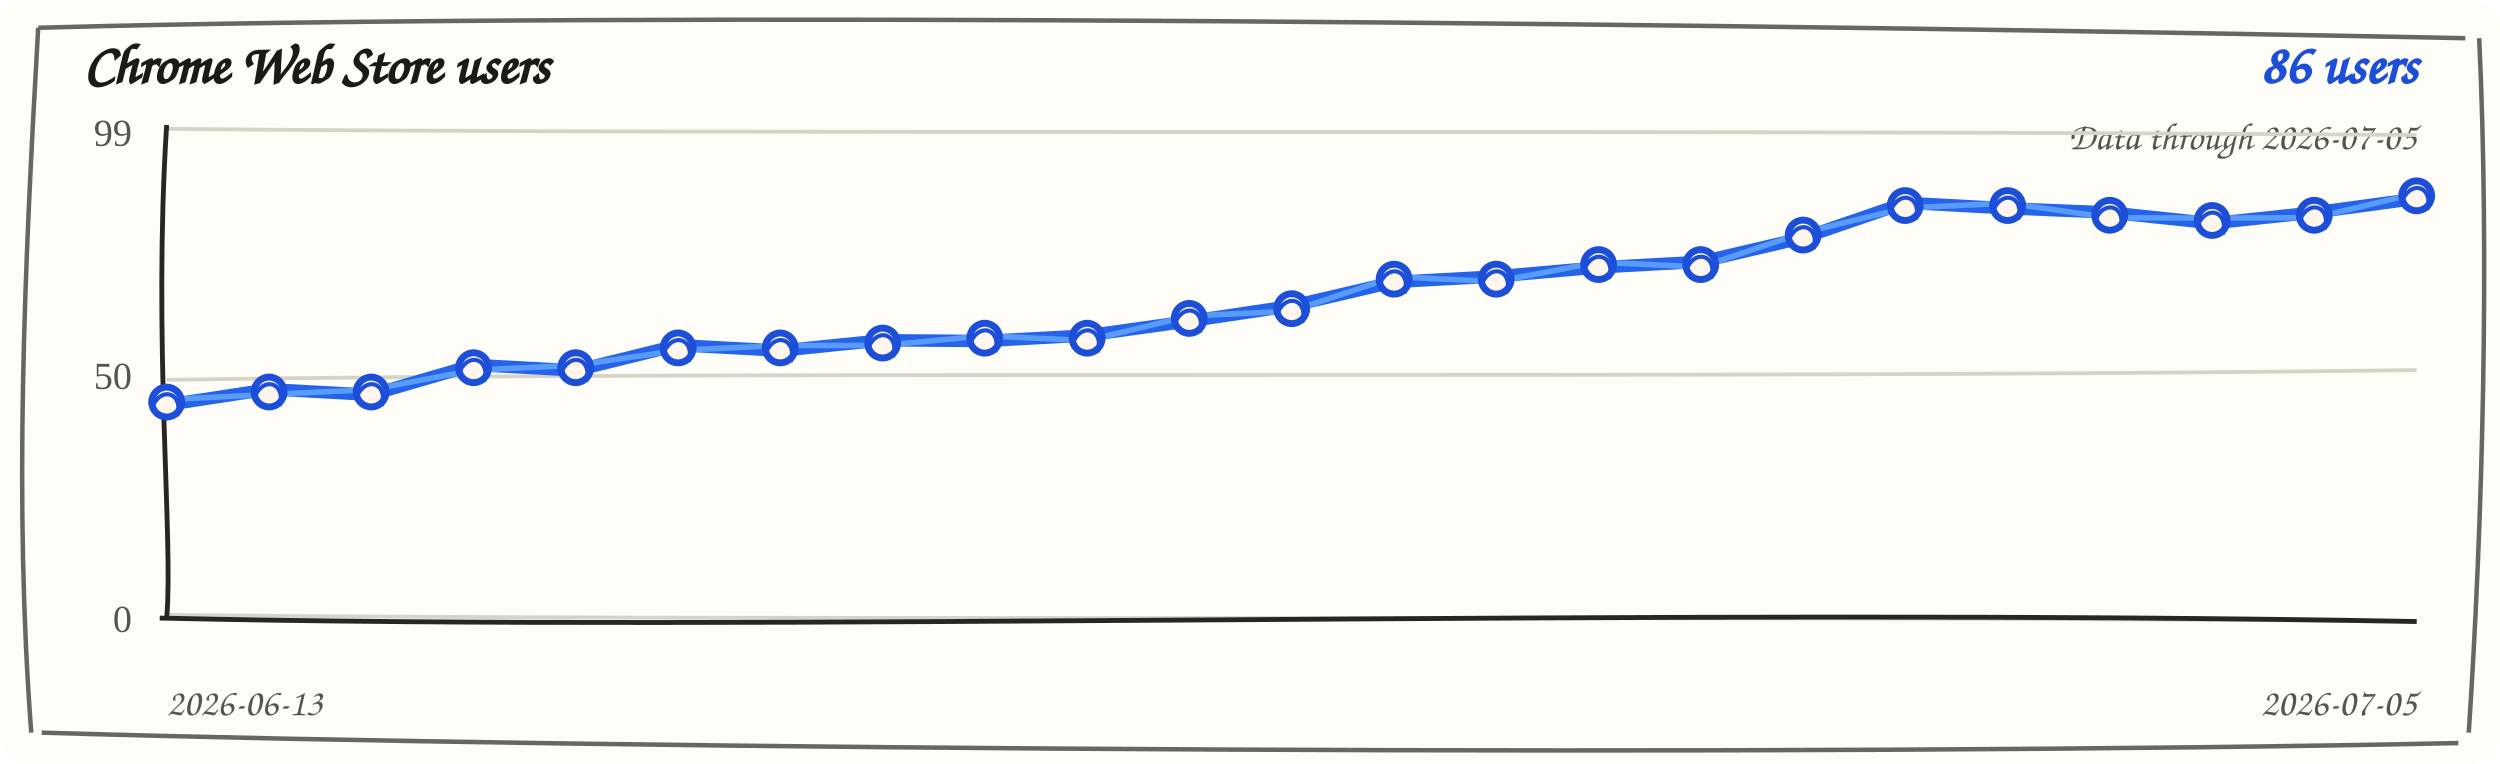
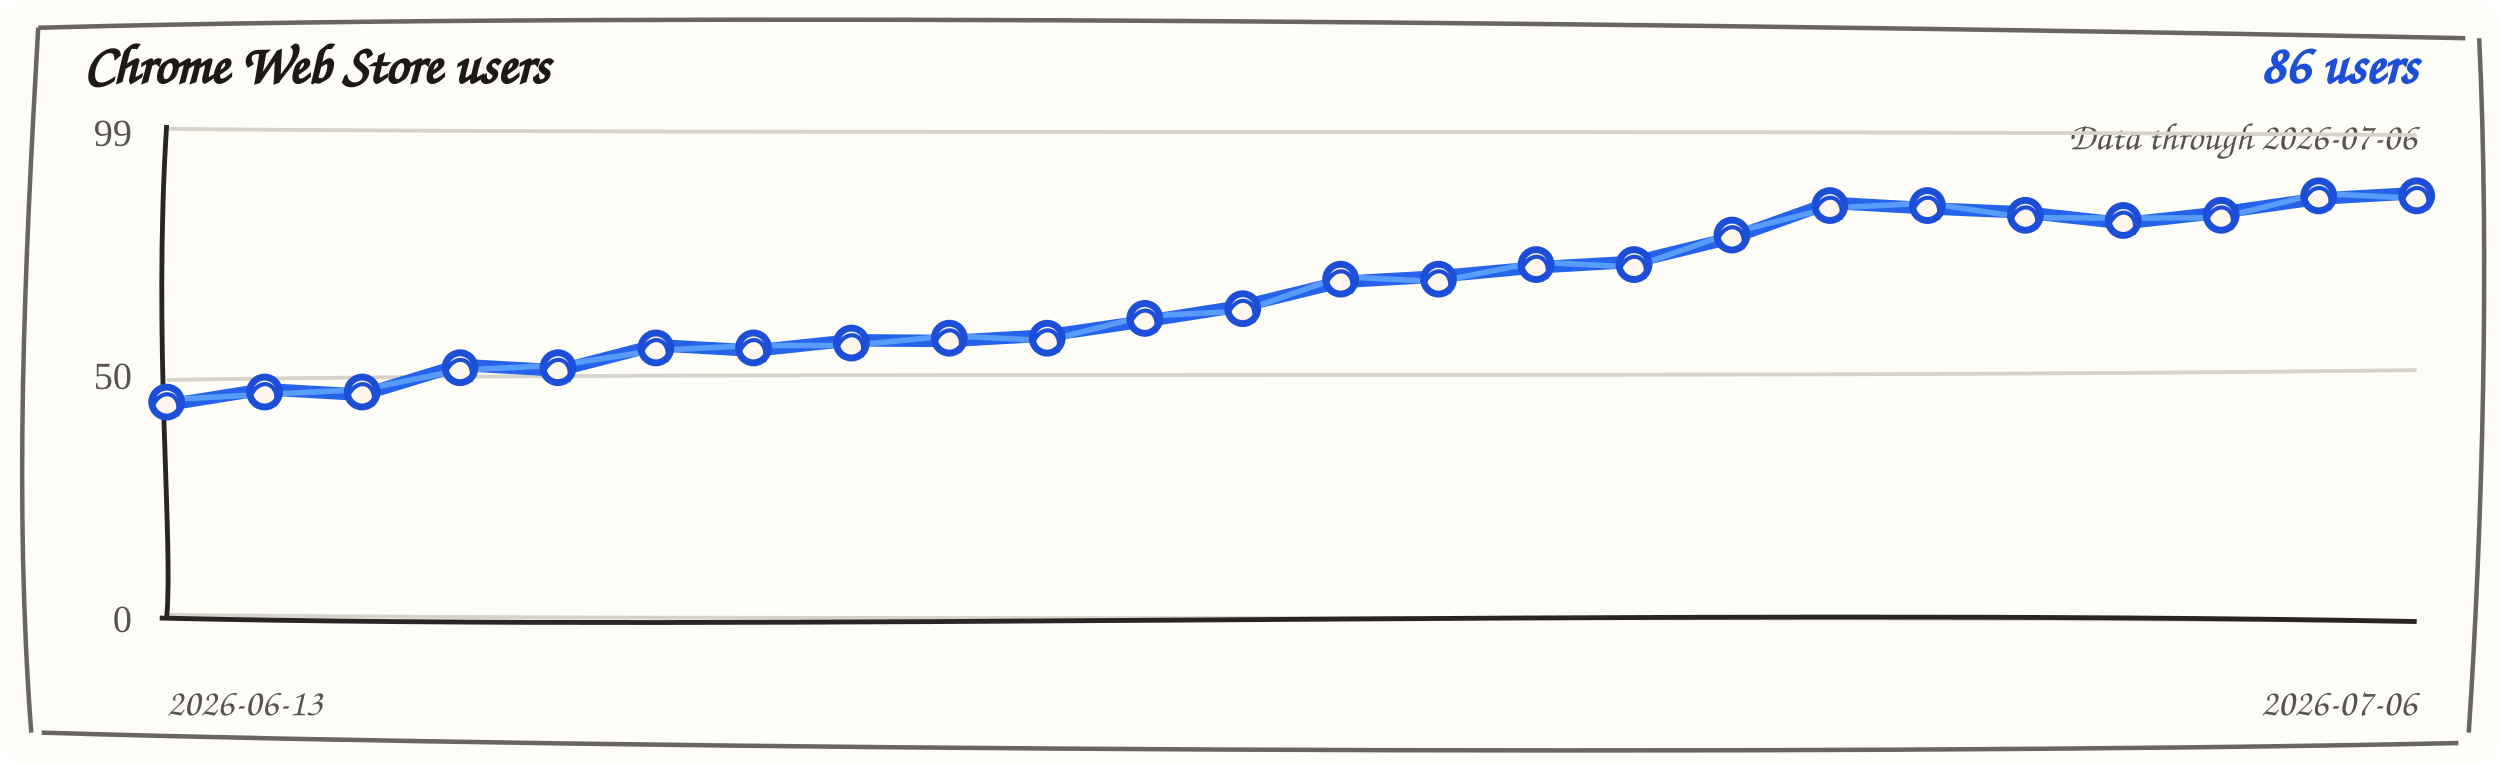
<svg xmlns="http://www.w3.org/2000/svg" width="720" height="220" viewBox="0 0 720 220" role="img" aria-label="Chrome Web Store users trend">
  <rect width="720" height="220" rx="8" fill="#fffdf7" />
  <path d="M 11 8 C 190 3, 512 7, 710 11 M 714 11 C 717 74, 715 151, 711 211 M 708 214 C 523 218, 177 216, 12 211 M 9 211 C 4 145, 7 78, 11 8" fill="none" stroke="#292524" stroke-width="1.3" opacity="0.7" />
  <text x="24" y="24" fill="#1c1917" font-family="'Comic Sans MS', 'Segoe Print', cursive" font-size="16" font-weight="700">Chrome Web Store users</text>
  <text x="696" y="24" fill="#1d4ed8" font-family="'Comic Sans MS', 'Segoe Print', cursive" font-size="16" font-weight="700" text-anchor="end">86 users</text>
-   <text x="696" y="43" fill="#57534e" font-family="'Comic Sans MS', 'Segoe Print', cursive" font-size="11" text-anchor="end">Data through 2026-07-05</text>
+   <text x="696" y="43" fill="#57534e" font-family="'Comic Sans MS', 'Segoe Print', cursive" font-size="11" text-anchor="end">Data through 2026-07-06</text>
  <g>
    <path d="M 48 37.1 C 228 38.9, 468 37.1, 696 38.9" fill="none" stroke="#d6d3c8" stroke-width="1.1" />
    <text x="38" y="42" text-anchor="end" fill="#57534e" font-size="11">99</text>
  </g>
  <g>
    <path d="M 48 109.4 C 228 106.6, 468 109.4, 696 106.6" fill="none" stroke="#d6d3c8" stroke-width="1.1" />
    <text x="38" y="112" text-anchor="end" fill="#57534e" font-size="11">50</text>
  </g>
  <g>
    <path d="M 48 177.1 C 228 178.9, 468 177.1, 696 178.9" fill="none" stroke="#d6d3c8" stroke-width="1.1" />
    <text x="38" y="182" text-anchor="end" fill="#57534e" font-size="11">0</text>
  </g>
  <path d="M 48 36 C 44 98, 50 156, 48 178" fill="none" stroke="#292524" stroke-width="1.4" />
  <path d="M 46 178 C 218 182, 478 175, 696 179" fill="none" stroke="#292524" stroke-width="1.4" />
-   <path d="M 48.0 116.6 L 77.5 112.1 L 106.9 113.7 L 136.4 105.1 L 165.8 106.7 L 195.3 99.4 L 224.7 101.0 L 254.2 98.0 L 283.6 98.2 L 313.1 96.6 L 342.5 92.5 L 372.0 88.1 L 401.5 81.2 L 430.9 79.6 L 460.4 77.0 L 489.8 75.4 L 519.3 68.5 L 548.7 58.4 L 578.2 60.0 L 607.6 61.2 L 637.1 64.3 L 666.5 61.2 L 696.0 57.2" fill="none" stroke="#2563eb" stroke-width="3.6" stroke-linecap="round" stroke-linejoin="round" />
-   <path d="M 48.0 115.1 L 77.5 113.6 L 106.9 112.2 L 136.4 106.6 L 165.8 105.2 L 195.3 100.9 L 224.7 99.5 L 254.2 99.5 L 283.6 96.7 L 313.1 98.1 L 342.5 91.0 L 372.0 89.6 L 401.5 79.7 L 430.9 81.1 L 460.4 75.5 L 489.8 76.9 L 519.3 67.0 L 548.7 59.9 L 578.2 58.5 L 607.6 62.7 L 637.1 62.8 L 666.5 62.7 L 696.0 55.7" fill="none" stroke="#60a5fa" stroke-width="1.6" stroke-linecap="round" stroke-linejoin="round" opacity="0.85" />
+   <path d="M 48.0 116.6 L 76.2 112.1 L 104.3 113.7 L 132.5 105.1 L 160.7 106.7 L 188.9 99.4 L 217.0 101.0 L 245.2 98.0 L 273.4 98.2 L 301.6 96.6 L 329.7 92.5 L 357.9 88.1 L 386.1 81.2 L 414.3 79.6 L 442.4 77.0 L 470.6 75.4 L 498.8 68.5 L 527.0 58.4 L 555.1 60.0 L 583.3 61.2 L 611.5 64.3 L 639.7 61.2 L 667.8 57.2 L 696.0 55.6" fill="none" stroke="#2563eb" stroke-width="3.6" stroke-linecap="round" stroke-linejoin="round" />
+   <path d="M 48.0 115.1 L 76.2 113.6 L 104.3 112.2 L 132.5 106.6 L 160.7 105.2 L 188.9 100.9 L 217.0 99.5 L 245.2 99.5 L 273.4 96.7 L 301.6 98.1 L 329.7 91.0 L 357.9 89.6 L 386.1 79.7 L 414.3 81.1 L 442.4 75.5 L 470.6 76.9 L 498.8 67.0 L 527.0 59.9 L 555.1 58.5 L 583.3 62.7 L 611.5 62.8 L 639.7 62.7 L 667.8 55.7 L 696.0 57.1" fill="none" stroke="#60a5fa" stroke-width="1.6" stroke-linecap="round" stroke-linejoin="round" opacity="0.85" />
  <g>
    <circle cx="48.0" cy="115.8" r="4.3" fill="#fff7ed" stroke="#1d4ed8" stroke-width="2" />
    <path d="M 44.0 116.8 C 47.0 110.8, 53.0 113.8, 51.0 119.8" fill="none" stroke="#1d4ed8" stroke-width="1.2" />
  </g>
  <g>
-     <circle cx="77.5" cy="112.9" r="4.3" fill="#fff7ed" stroke="#1d4ed8" stroke-width="2" />
-     <path d="M 73.5 113.9 C 76.5 107.9, 82.5 110.9, 80.5 116.9" fill="none" stroke="#1d4ed8" stroke-width="1.2" />
+     <circle cx="76.2" cy="112.9" r="4.3" fill="#fff7ed" stroke="#1d4ed8" stroke-width="2" />
+     <path d="M 72.2 113.9 C 75.2 107.9, 81.2 110.9, 79.2 116.9" fill="none" stroke="#1d4ed8" stroke-width="1.2" />
  </g>
  <g>
-     <circle cx="106.9" cy="112.9" r="4.3" fill="#fff7ed" stroke="#1d4ed8" stroke-width="2" />
-     <path d="M 102.9 113.9 C 105.9 107.9, 111.9 110.9, 109.9 116.9" fill="none" stroke="#1d4ed8" stroke-width="1.2" />
+     <circle cx="104.3" cy="112.9" r="4.3" fill="#fff7ed" stroke="#1d4ed8" stroke-width="2" />
+     <path d="M 100.3 113.9 C 103.3 107.9, 109.3 110.9, 107.3 116.9" fill="none" stroke="#1d4ed8" stroke-width="1.2" />
  </g>
  <g>
-     <circle cx="136.4" cy="105.9" r="4.3" fill="#fff7ed" stroke="#1d4ed8" stroke-width="2" />
-     <path d="M 132.4 106.9 C 135.4 100.9, 141.4 103.9, 139.4 109.9" fill="none" stroke="#1d4ed8" stroke-width="1.2" />
+     <circle cx="132.5" cy="105.9" r="4.3" fill="#fff7ed" stroke="#1d4ed8" stroke-width="2" />
+     <path d="M 128.5 106.9 C 131.5 100.9, 137.5 103.9, 135.5 109.9" fill="none" stroke="#1d4ed8" stroke-width="1.2" />
  </g>
  <g>
-     <circle cx="165.8" cy="105.9" r="4.3" fill="#fff7ed" stroke="#1d4ed8" stroke-width="2" />
-     <path d="M 161.8 106.9 C 164.8 100.9, 170.8 103.9, 168.8 109.9" fill="none" stroke="#1d4ed8" stroke-width="1.2" />
+     <circle cx="160.7" cy="105.9" r="4.3" fill="#fff7ed" stroke="#1d4ed8" stroke-width="2" />
+     <path d="M 156.7 106.9 C 159.7 100.9, 165.7 103.9, 163.7 109.9" fill="none" stroke="#1d4ed8" stroke-width="1.2" />
  </g>
  <g>
-     <circle cx="195.3" cy="100.2" r="4.3" fill="#fff7ed" stroke="#1d4ed8" stroke-width="2" />
-     <path d="M 191.3 101.2 C 194.3 95.2, 200.3 98.2, 198.3 104.2" fill="none" stroke="#1d4ed8" stroke-width="1.2" />
+     <circle cx="188.9" cy="100.2" r="4.3" fill="#fff7ed" stroke="#1d4ed8" stroke-width="2" />
+     <path d="M 184.9 101.2 C 187.9 95.2, 193.9 98.2, 191.9 104.2" fill="none" stroke="#1d4ed8" stroke-width="1.2" />
  </g>
  <g>
-     <circle cx="224.7" cy="100.2" r="4.3" fill="#fff7ed" stroke="#1d4ed8" stroke-width="2" />
-     <path d="M 220.7 101.2 C 223.7 95.2, 229.7 98.2, 227.7 104.2" fill="none" stroke="#1d4ed8" stroke-width="1.2" />
+     <circle cx="217.0" cy="100.2" r="4.3" fill="#fff7ed" stroke="#1d4ed8" stroke-width="2" />
+     <path d="M 213.0 101.2 C 216.0 95.2, 222.0 98.2, 220.0 104.2" fill="none" stroke="#1d4ed8" stroke-width="1.2" />
  </g>
  <g>
-     <circle cx="254.2" cy="98.8" r="4.3" fill="#fff7ed" stroke="#1d4ed8" stroke-width="2" />
-     <path d="M 250.2 99.8 C 253.2 93.8, 259.2 96.8, 257.2 102.8" fill="none" stroke="#1d4ed8" stroke-width="1.2" />
+     <circle cx="245.2" cy="98.8" r="4.3" fill="#fff7ed" stroke="#1d4ed8" stroke-width="2" />
+     <path d="M 241.2 99.8 C 244.2 93.8, 250.2 96.8, 248.2 102.8" fill="none" stroke="#1d4ed8" stroke-width="1.2" />
  </g>
  <g>
-     <circle cx="283.6" cy="97.4" r="4.3" fill="#fff7ed" stroke="#1d4ed8" stroke-width="2" />
-     <path d="M 279.6 98.4 C 282.6 92.4, 288.6 95.4, 286.6 101.4" fill="none" stroke="#1d4ed8" stroke-width="1.2" />
+     <circle cx="273.4" cy="97.4" r="4.3" fill="#fff7ed" stroke="#1d4ed8" stroke-width="2" />
+     <path d="M 269.4 98.4 C 272.4 92.4, 278.4 95.4, 276.4 101.4" fill="none" stroke="#1d4ed8" stroke-width="1.2" />
  </g>
  <g>
-     <circle cx="313.1" cy="97.4" r="4.3" fill="#fff7ed" stroke="#1d4ed8" stroke-width="2" />
-     <path d="M 309.1 98.4 C 312.1 92.4, 318.1 95.4, 316.1 101.4" fill="none" stroke="#1d4ed8" stroke-width="1.2" />
+     <circle cx="301.6" cy="97.4" r="4.3" fill="#fff7ed" stroke="#1d4ed8" stroke-width="2" />
+     <path d="M 297.6 98.4 C 300.6 92.4, 306.6 95.4, 304.6 101.4" fill="none" stroke="#1d4ed8" stroke-width="1.2" />
  </g>
  <g>
-     <circle cx="342.5" cy="91.7" r="4.3" fill="#fff7ed" stroke="#1d4ed8" stroke-width="2" />
-     <path d="M 338.5 92.7 C 341.5 86.7, 347.5 89.7, 345.5 95.7" fill="none" stroke="#1d4ed8" stroke-width="1.2" />
+     <circle cx="329.7" cy="91.7" r="4.3" fill="#fff7ed" stroke="#1d4ed8" stroke-width="2" />
+     <path d="M 325.7 92.7 C 328.7 86.7, 334.7 89.7, 332.7 95.7" fill="none" stroke="#1d4ed8" stroke-width="1.2" />
  </g>
  <g>
-     <circle cx="372.0" cy="88.9" r="4.3" fill="#fff7ed" stroke="#1d4ed8" stroke-width="2" />
-     <path d="M 368.0 89.9 C 371.0 83.9, 377.0 86.9, 375.0 92.9" fill="none" stroke="#1d4ed8" stroke-width="1.2" />
+     <circle cx="357.9" cy="88.9" r="4.3" fill="#fff7ed" stroke="#1d4ed8" stroke-width="2" />
+     <path d="M 353.9 89.9 C 356.9 83.9, 362.9 86.9, 360.9 92.9" fill="none" stroke="#1d4ed8" stroke-width="1.2" />
  </g>
  <g>
-     <circle cx="401.5" cy="80.4" r="4.3" fill="#fff7ed" stroke="#1d4ed8" stroke-width="2" />
-     <path d="M 397.5 81.4 C 400.5 75.4, 406.5 78.4, 404.5 84.4" fill="none" stroke="#1d4ed8" stroke-width="1.2" />
+     <circle cx="386.1" cy="80.4" r="4.3" fill="#fff7ed" stroke="#1d4ed8" stroke-width="2" />
+     <path d="M 382.1 81.4 C 385.1 75.4, 391.1 78.4, 389.1 84.4" fill="none" stroke="#1d4ed8" stroke-width="1.2" />
  </g>
  <g>
-     <circle cx="430.9" cy="80.4" r="4.3" fill="#fff7ed" stroke="#1d4ed8" stroke-width="2" />
-     <path d="M 426.9 81.4 C 429.9 75.4, 435.9 78.4, 433.9 84.4" fill="none" stroke="#1d4ed8" stroke-width="1.2" />
+     <circle cx="414.3" cy="80.4" r="4.3" fill="#fff7ed" stroke="#1d4ed8" stroke-width="2" />
+     <path d="M 410.3 81.4 C 413.3 75.4, 419.3 78.4, 417.3 84.4" fill="none" stroke="#1d4ed8" stroke-width="1.2" />
  </g>
  <g>
-     <circle cx="460.4" cy="76.2" r="4.3" fill="#fff7ed" stroke="#1d4ed8" stroke-width="2" />
-     <path d="M 456.4 77.2 C 459.4 71.2, 465.4 74.2, 463.4 80.2" fill="none" stroke="#1d4ed8" stroke-width="1.2" />
+     <circle cx="442.4" cy="76.2" r="4.3" fill="#fff7ed" stroke="#1d4ed8" stroke-width="2" />
+     <path d="M 438.4 77.2 C 441.4 71.2, 447.4 74.2, 445.4 80.2" fill="none" stroke="#1d4ed8" stroke-width="1.2" />
  </g>
  <g>
-     <circle cx="489.8" cy="76.2" r="4.3" fill="#fff7ed" stroke="#1d4ed8" stroke-width="2" />
-     <path d="M 485.8 77.2 C 488.8 71.2, 494.8 74.2, 492.8 80.2" fill="none" stroke="#1d4ed8" stroke-width="1.2" />
+     <circle cx="470.6" cy="76.2" r="4.3" fill="#fff7ed" stroke="#1d4ed8" stroke-width="2" />
+     <path d="M 466.6 77.2 C 469.6 71.2, 475.6 74.2, 473.6 80.2" fill="none" stroke="#1d4ed8" stroke-width="1.2" />
  </g>
  <g>
-     <circle cx="519.3" cy="67.7" r="4.3" fill="#fff7ed" stroke="#1d4ed8" stroke-width="2" />
-     <path d="M 515.3 68.7 C 518.3 62.7, 524.3 65.7, 522.3 71.7" fill="none" stroke="#1d4ed8" stroke-width="1.2" />
+     <circle cx="498.8" cy="67.7" r="4.3" fill="#fff7ed" stroke="#1d4ed8" stroke-width="2" />
+     <path d="M 494.8 68.7 C 497.8 62.7, 503.8 65.7, 501.8 71.7" fill="none" stroke="#1d4ed8" stroke-width="1.2" />
  </g>
  <g>
-     <circle cx="548.7" cy="59.2" r="4.3" fill="#fff7ed" stroke="#1d4ed8" stroke-width="2" />
-     <path d="M 544.7 60.2 C 547.7 54.2, 553.7 57.2, 551.7 63.2" fill="none" stroke="#1d4ed8" stroke-width="1.2" />
+     <circle cx="527.0" cy="59.2" r="4.3" fill="#fff7ed" stroke="#1d4ed8" stroke-width="2" />
+     <path d="M 523.0 60.2 C 526.0 54.2, 532.0 57.2, 530.0 63.2" fill="none" stroke="#1d4ed8" stroke-width="1.2" />
  </g>
  <g>
-     <circle cx="578.2" cy="59.2" r="4.3" fill="#fff7ed" stroke="#1d4ed8" stroke-width="2" />
-     <path d="M 574.2 60.2 C 577.2 54.2, 583.2 57.2, 581.2 63.2" fill="none" stroke="#1d4ed8" stroke-width="1.2" />
+     <circle cx="555.1" cy="59.2" r="4.3" fill="#fff7ed" stroke="#1d4ed8" stroke-width="2" />
+     <path d="M 551.1 60.2 C 554.1 54.2, 560.1 57.2, 558.1 63.2" fill="none" stroke="#1d4ed8" stroke-width="1.2" />
  </g>
  <g>
-     <circle cx="607.6" cy="62.0" r="4.3" fill="#fff7ed" stroke="#1d4ed8" stroke-width="2" />
-     <path d="M 603.6 63.0 C 606.6 57.0, 612.6 60.0, 610.6 66.0" fill="none" stroke="#1d4ed8" stroke-width="1.2" />
+     <circle cx="583.3" cy="62.0" r="4.3" fill="#fff7ed" stroke="#1d4ed8" stroke-width="2" />
+     <path d="M 579.3 63.0 C 582.3 57.0, 588.3 60.0, 586.3 66.0" fill="none" stroke="#1d4ed8" stroke-width="1.2" />
  </g>
  <g>
-     <circle cx="637.1" cy="63.5" r="4.3" fill="#fff7ed" stroke="#1d4ed8" stroke-width="2" />
-     <path d="M 633.1 64.5 C 636.1 58.5, 642.1 61.5, 640.1 67.5" fill="none" stroke="#1d4ed8" stroke-width="1.2" />
+     <circle cx="611.5" cy="63.5" r="4.3" fill="#fff7ed" stroke="#1d4ed8" stroke-width="2" />
+     <path d="M 607.5 64.5 C 610.5 58.5, 616.5 61.5, 614.5 67.5" fill="none" stroke="#1d4ed8" stroke-width="1.2" />
  </g>
  <g>
-     <circle cx="666.5" cy="62.0" r="4.3" fill="#fff7ed" stroke="#1d4ed8" stroke-width="2" />
-     <path d="M 662.5 63.0 C 665.5 57.0, 671.5 60.0, 669.5 66.0" fill="none" stroke="#1d4ed8" stroke-width="1.2" />
+     <circle cx="639.7" cy="62.0" r="4.3" fill="#fff7ed" stroke="#1d4ed8" stroke-width="2" />
+     <path d="M 635.7 63.0 C 638.7 57.0, 644.7 60.0, 642.7 66.0" fill="none" stroke="#1d4ed8" stroke-width="1.2" />
+   </g>
+   <g>
+     <circle cx="667.8" cy="56.4" r="4.3" fill="#fff7ed" stroke="#1d4ed8" stroke-width="2" />
+     <path d="M 663.8 57.4 C 666.8 51.4, 672.8 54.4, 670.8 60.4" fill="none" stroke="#1d4ed8" stroke-width="1.2" />
  </g>
  <g>
    <circle cx="696.0" cy="56.4" r="4.3" fill="#fff7ed" stroke="#1d4ed8" stroke-width="2" />
    <path d="M 692.0 57.4 C 695.0 51.4, 701.0 54.4, 699.0 60.4" fill="none" stroke="#1d4ed8" stroke-width="1.2" />
  </g>
  <text x="48" y="206" fill="#57534e" font-family="'Comic Sans MS', 'Segoe Print', cursive" font-size="11">2026-06-13</text>
-   <text x="696" y="206" fill="#57534e" font-family="'Comic Sans MS', 'Segoe Print', cursive" font-size="11" text-anchor="end">2026-07-05</text>
+   <text x="696" y="206" fill="#57534e" font-family="'Comic Sans MS', 'Segoe Print', cursive" font-size="11" text-anchor="end">2026-07-06</text>
</svg>
